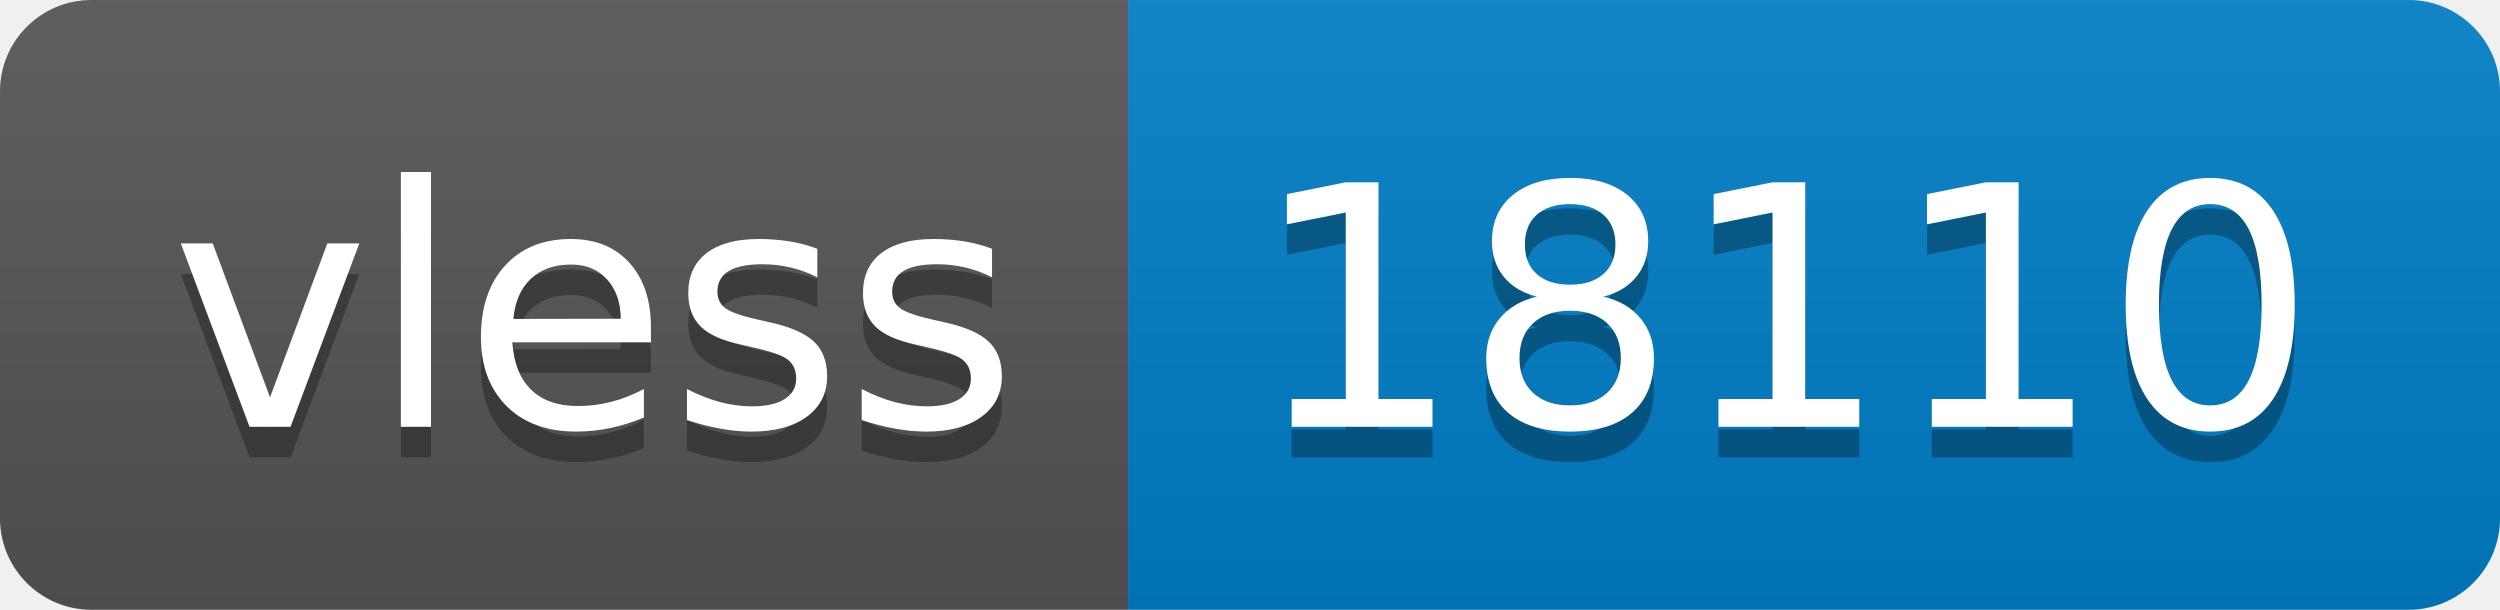
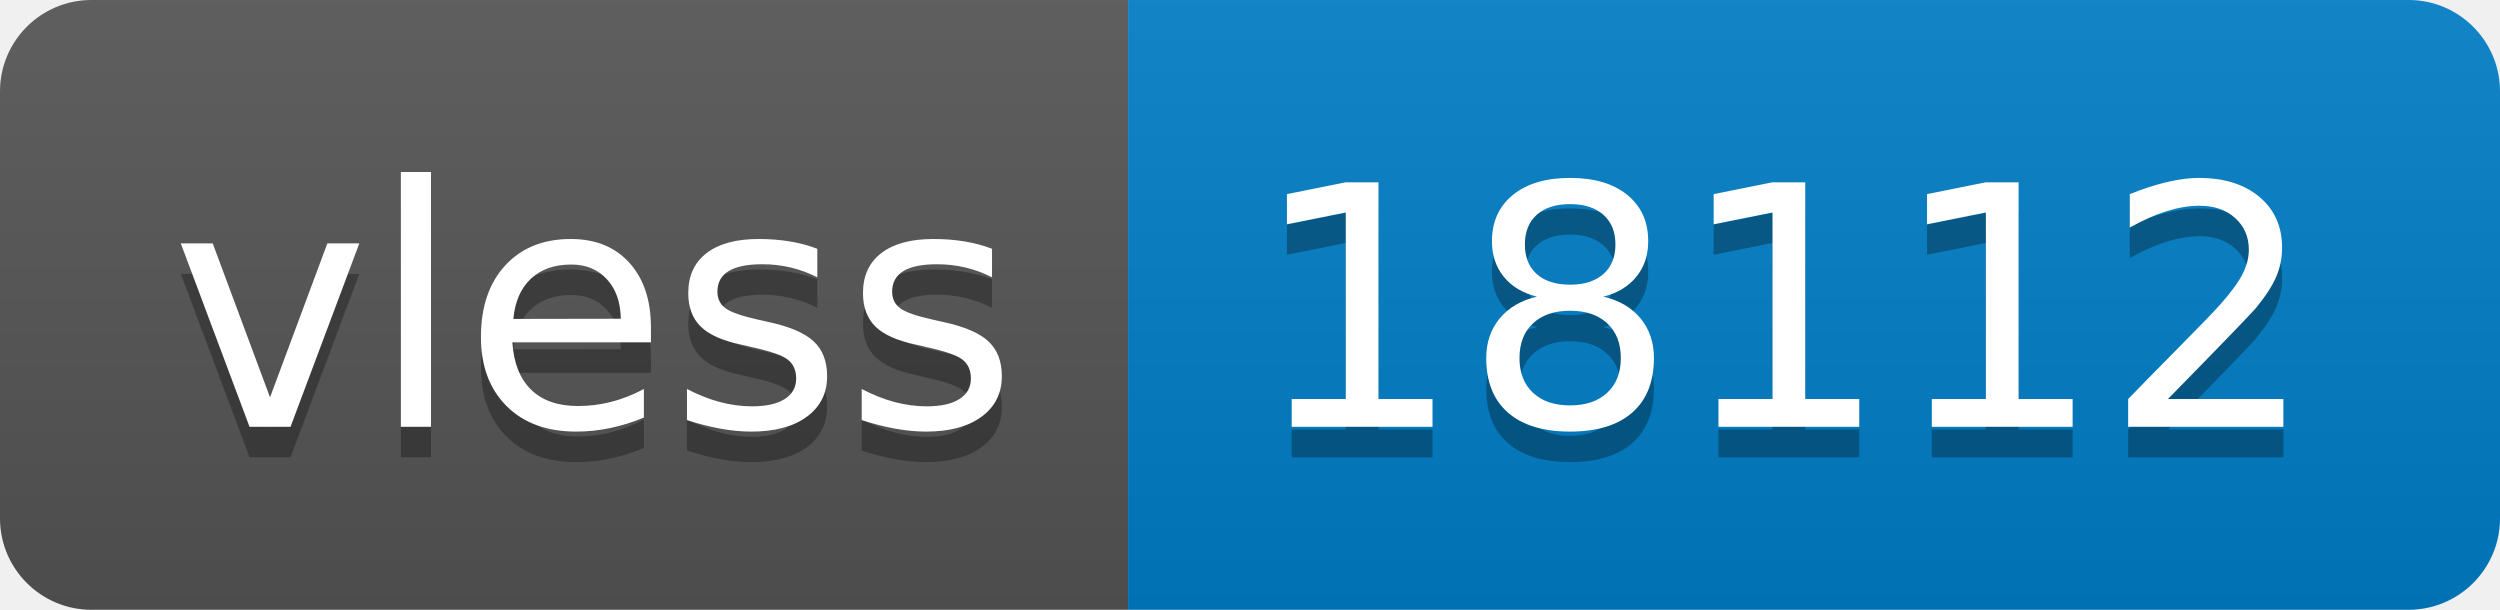
- <svg xmlns="http://www.w3.org/2000/svg" width="82" height="20" role="img" aria-label="vless: 18110">
+ <svg xmlns="http://www.w3.org/2000/svg" width="82" height="20" role="img" aria-label="vless: 18112">
  <linearGradient id="s" x2="0" y2="100%">
    <stop offset="0" stop-color="#bbb" stop-opacity=".1" />
    <stop offset="1" stop-opacity=".1" />
  </linearGradient>
  <clipPath id="r">
    <rect width="82" height="20" rx="3" fill="#fff" />
  </clipPath>
  <g clip-path="url(#r)">
    <rect width="37" height="20" fill="#555" />
    <rect x="37" width="45" height="20" fill="#007ec6" />
    <rect width="82" height="20" fill="url(#s)" />
  </g>
  <g fill="#fff" text-anchor="middle" font-family="Verdana,Geneva,DejaVu Sans,sans-serif" text-rendering="geometricPrecision" font-size="110">
    <text aria-hidden="true" x="195" y="150" fill="#010101" fill-opacity=".3" transform="scale(.1)" textLength="270">vless</text>
    <text x="195" y="140" transform="scale(.1)" fill="#fff" textLength="270">vless</text>
-     <text aria-hidden="true" x="585" y="150" fill="#010101" fill-opacity=".3" transform="scale(.1)" textLength="350">18110</text>
-     <text x="585" y="140" transform="scale(.1)" fill="#fff" textLength="350">18110</text>
+     <text aria-hidden="true" x="585" y="150" fill="#010101" fill-opacity=".3" transform="scale(.1)" textLength="350">18112</text>
+     <text x="585" y="140" transform="scale(.1)" fill="#fff" textLength="350">18112</text>
  </g>
</svg>
